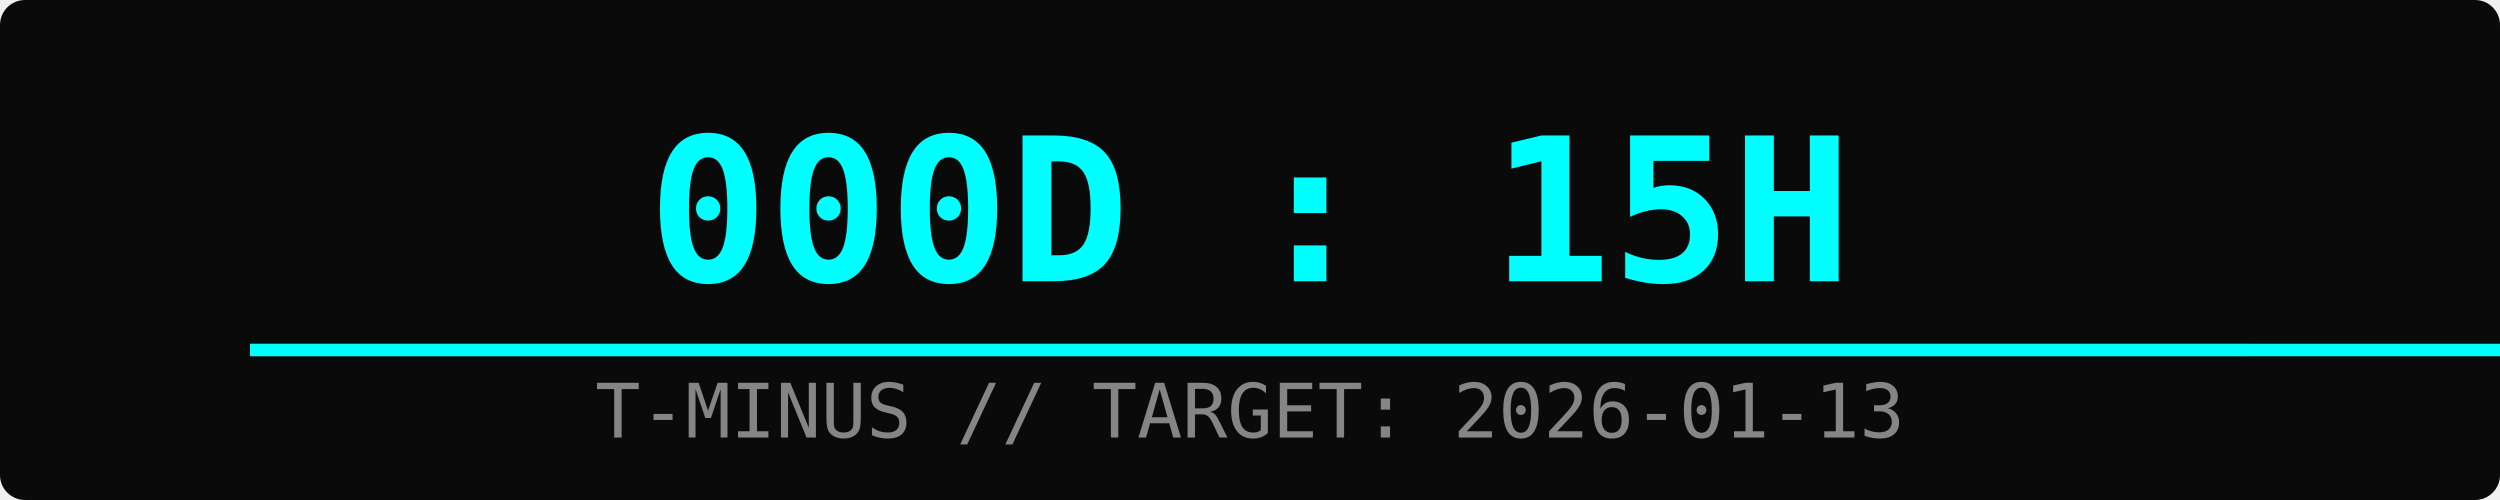
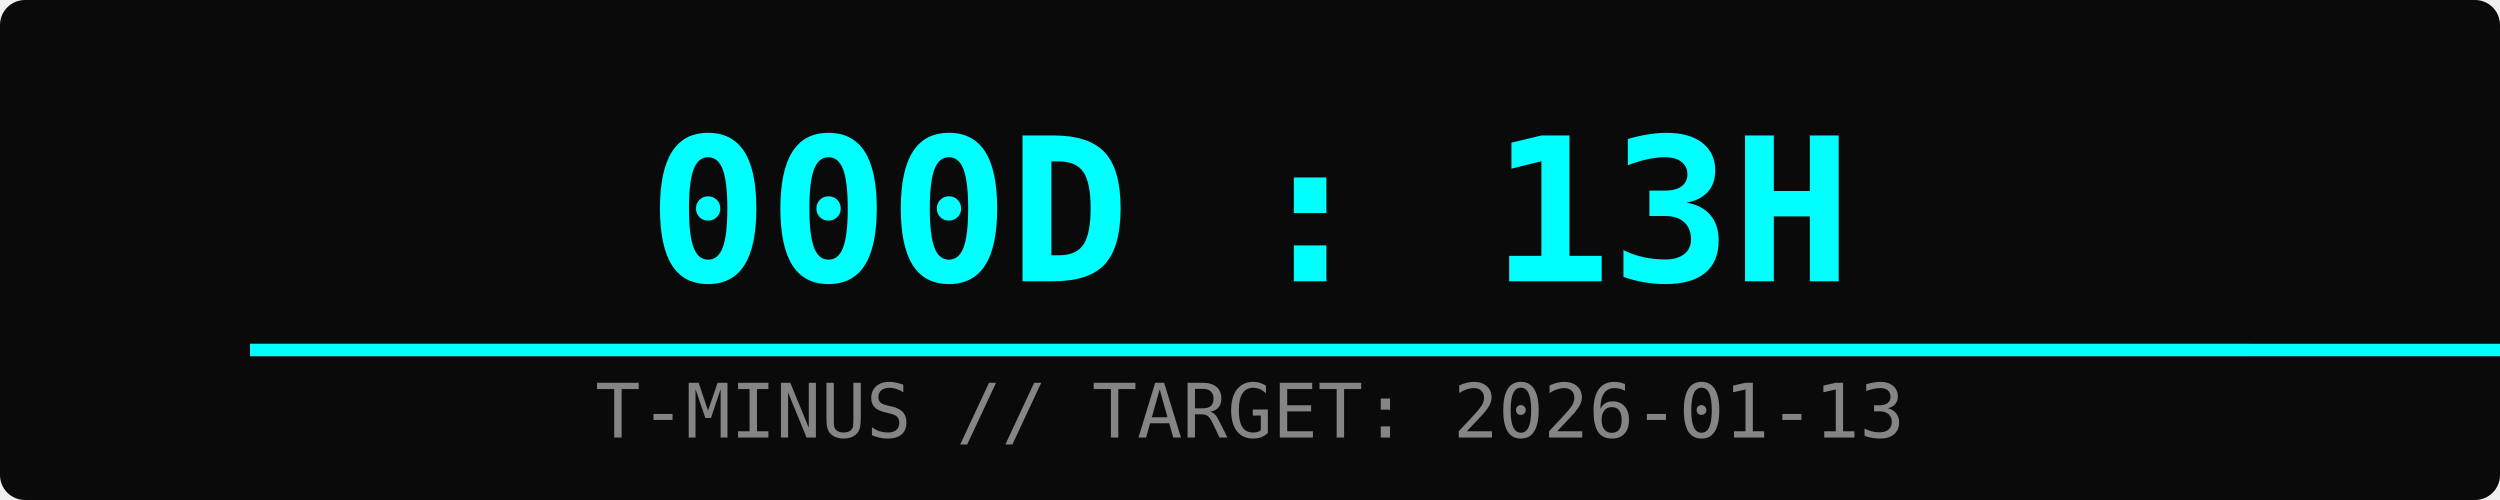
<svg xmlns="http://www.w3.org/2000/svg" width="400" height="80">
  <rect width="100%" height="100%" fill="#0a0a0a" rx="4" />
-   <text x="50%" y="45" font-family="monospace" font-size="32" fill="#00ffff" text-anchor="middle" font-weight="bold">000D : 15H</text>
+   <text x="50%" y="45" font-family="monospace" font-size="32" fill="#00ffff" text-anchor="middle" font-weight="bold">000D : 13H</text>
  <text x="50%" y="70" font-family="monospace" font-size="12" fill="#ffffff" text-anchor="middle" opacity="0.5">T-MINUS // TARGET: 2026-01-13</text>
  <rect x="10%" y="55" width="80%" height="2" fill="#333" />
-   <rect x="10%" y="55" width="91%" height="2" fill="#00ffff">
-     <animate attributeName="width" from="0%" to="91%" dur="2s" fill="freeze" />
+   <rect x="10%" y="55" width="92%" height="2" fill="#00ffff">
+     <animate attributeName="width" from="0%" to="92%" dur="2s" fill="freeze" />
  </rect>
</svg>
